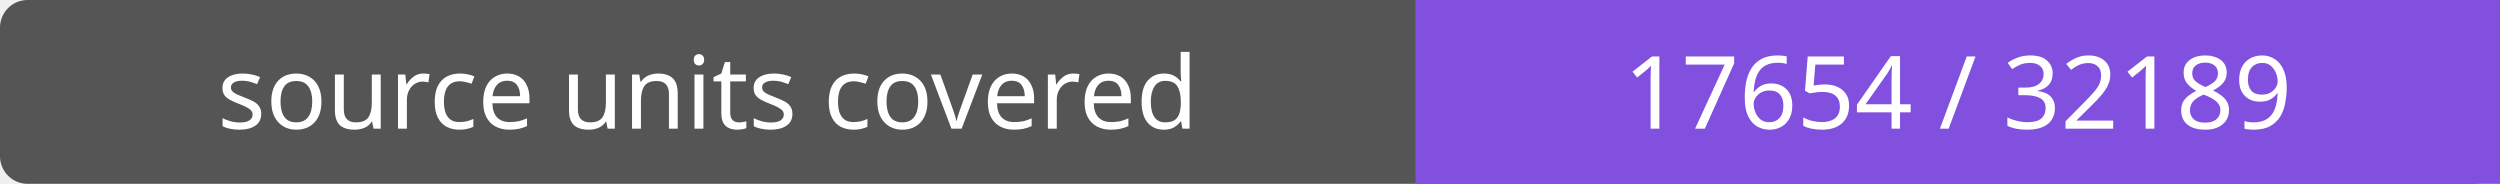
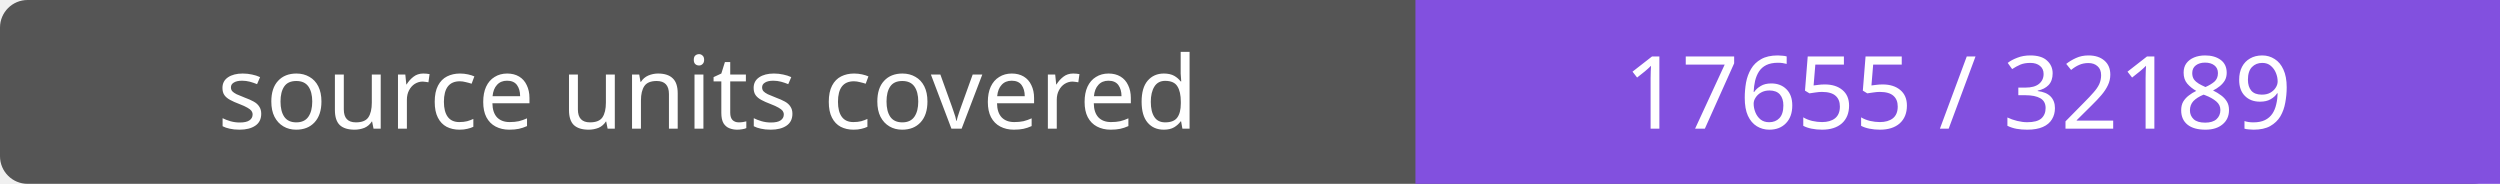
- <svg xmlns="http://www.w3.org/2000/svg" width="272" height="20" role="img" aria-label="source units covered: 17654 / 32189">
+ <svg xmlns="http://www.w3.org/2000/svg" width="272" height="20" role="img" aria-label="source units covered: 17655 / 32189">
  <rect width="272" height="20" rx="3" fill="#555" />
  <path fill="#8250df" d="M154 0h118v20H154z" />
  <g fill="#fff" text-anchor="middle" font-family="Verdana,sans-serif" font-size="11">
    <text x="77.0" y="14">source units covered</text>
-     <text x="213.0" y="14">17654 / 32189</text>
+     <text x="213.0" y="14">17655 / 32189</text>
  </g>
</svg>
